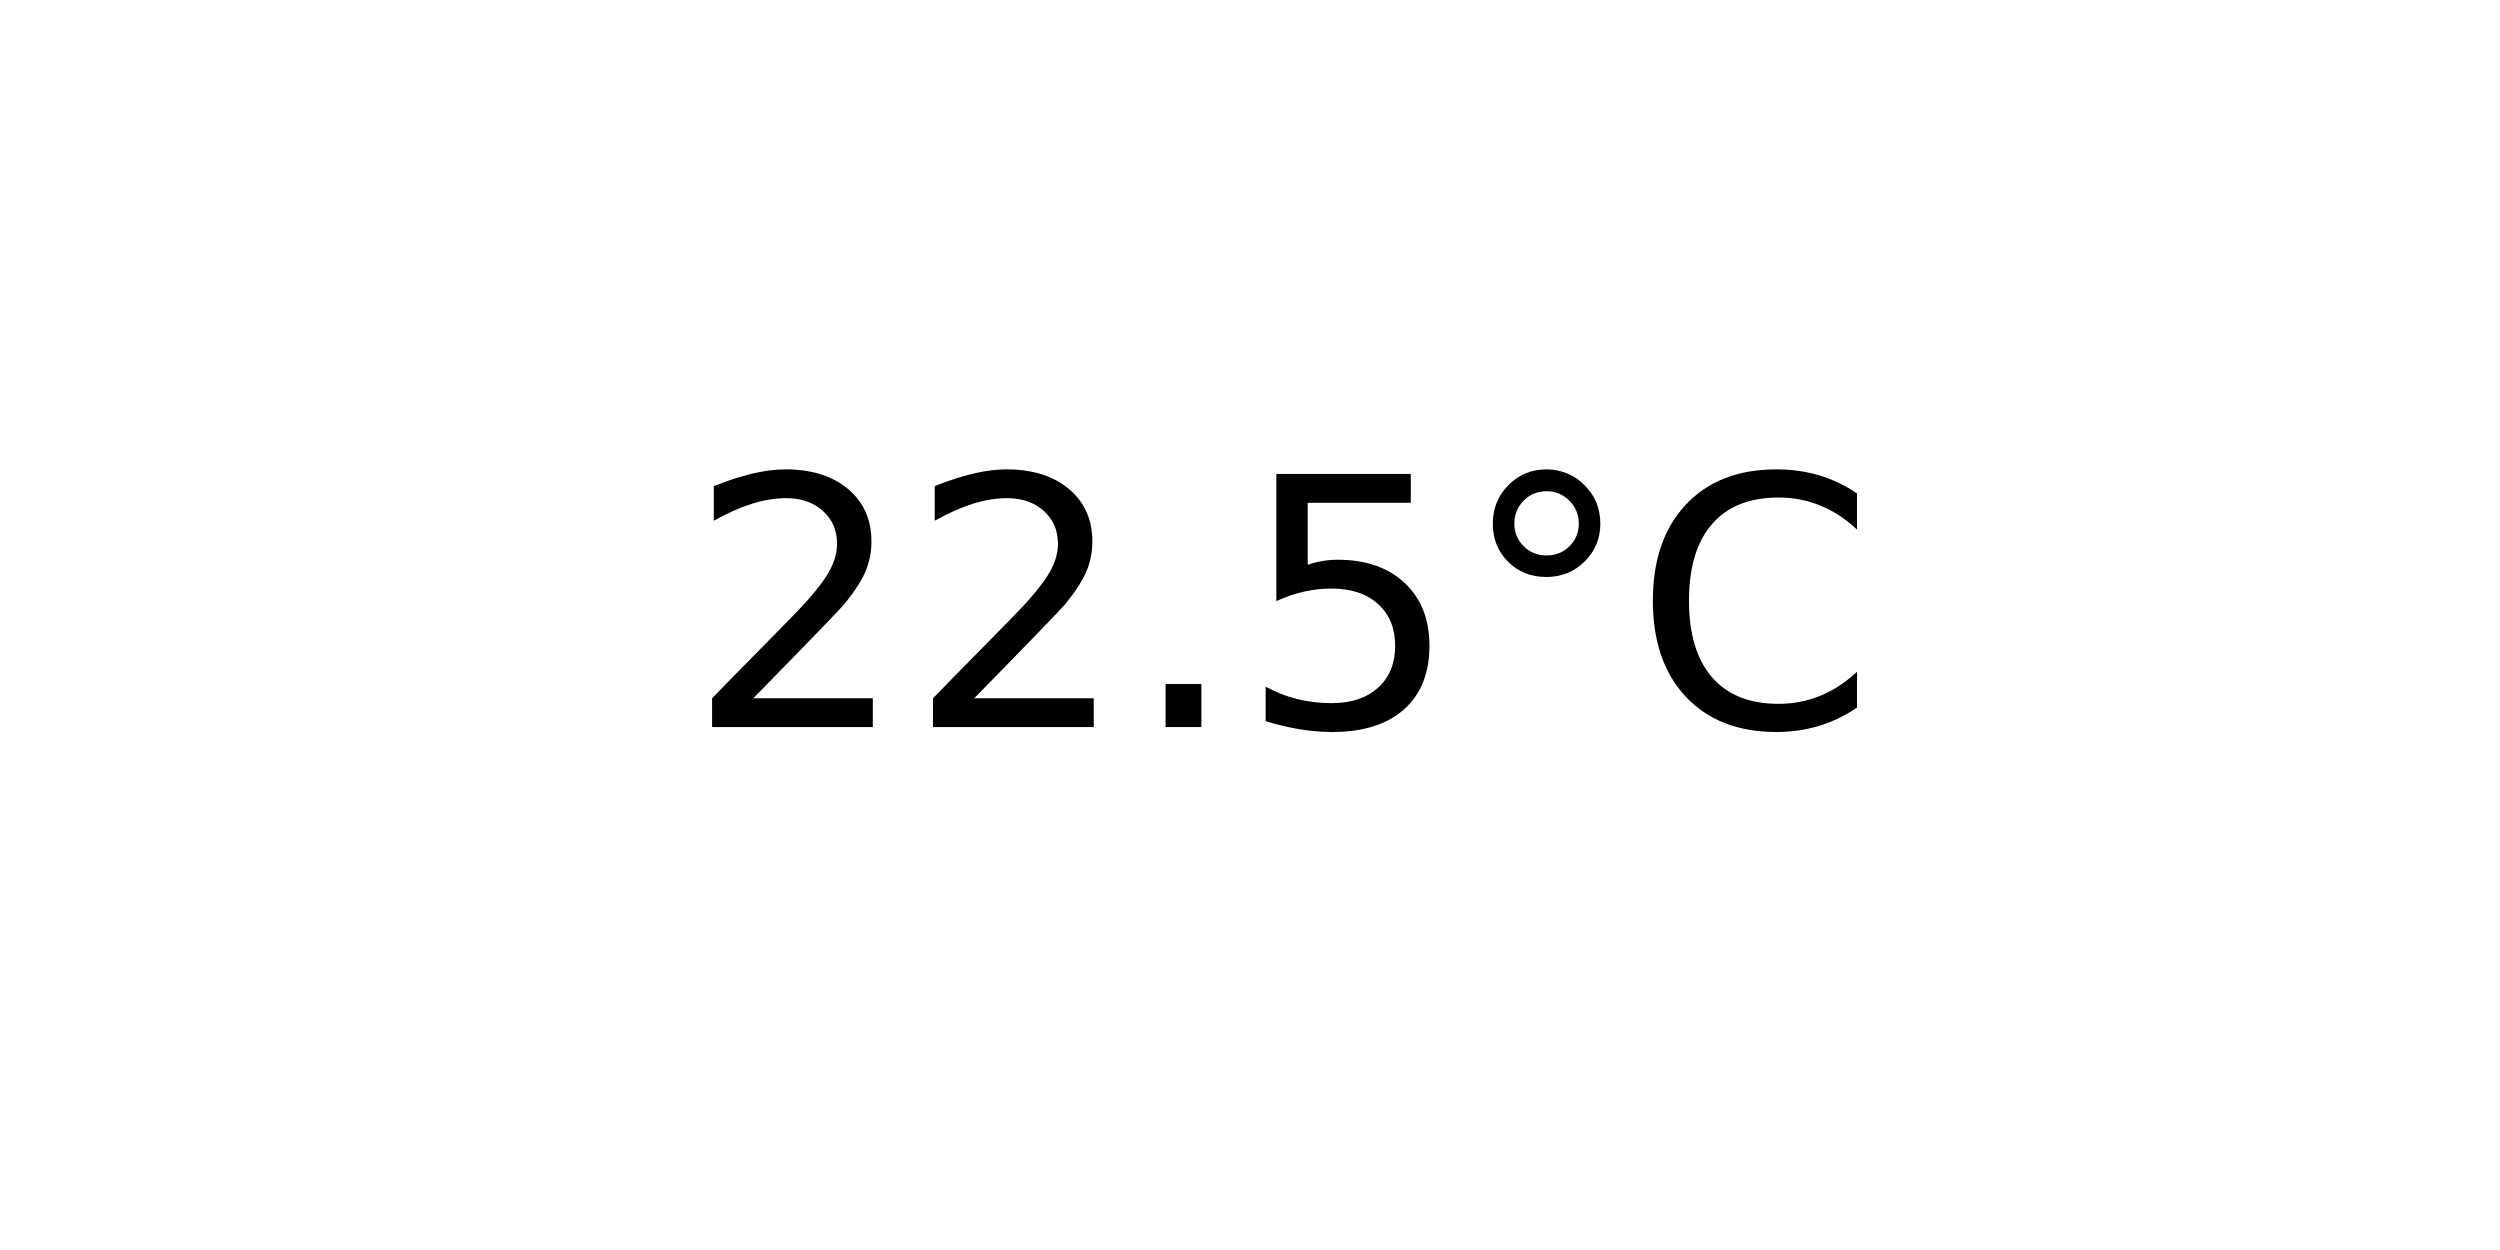
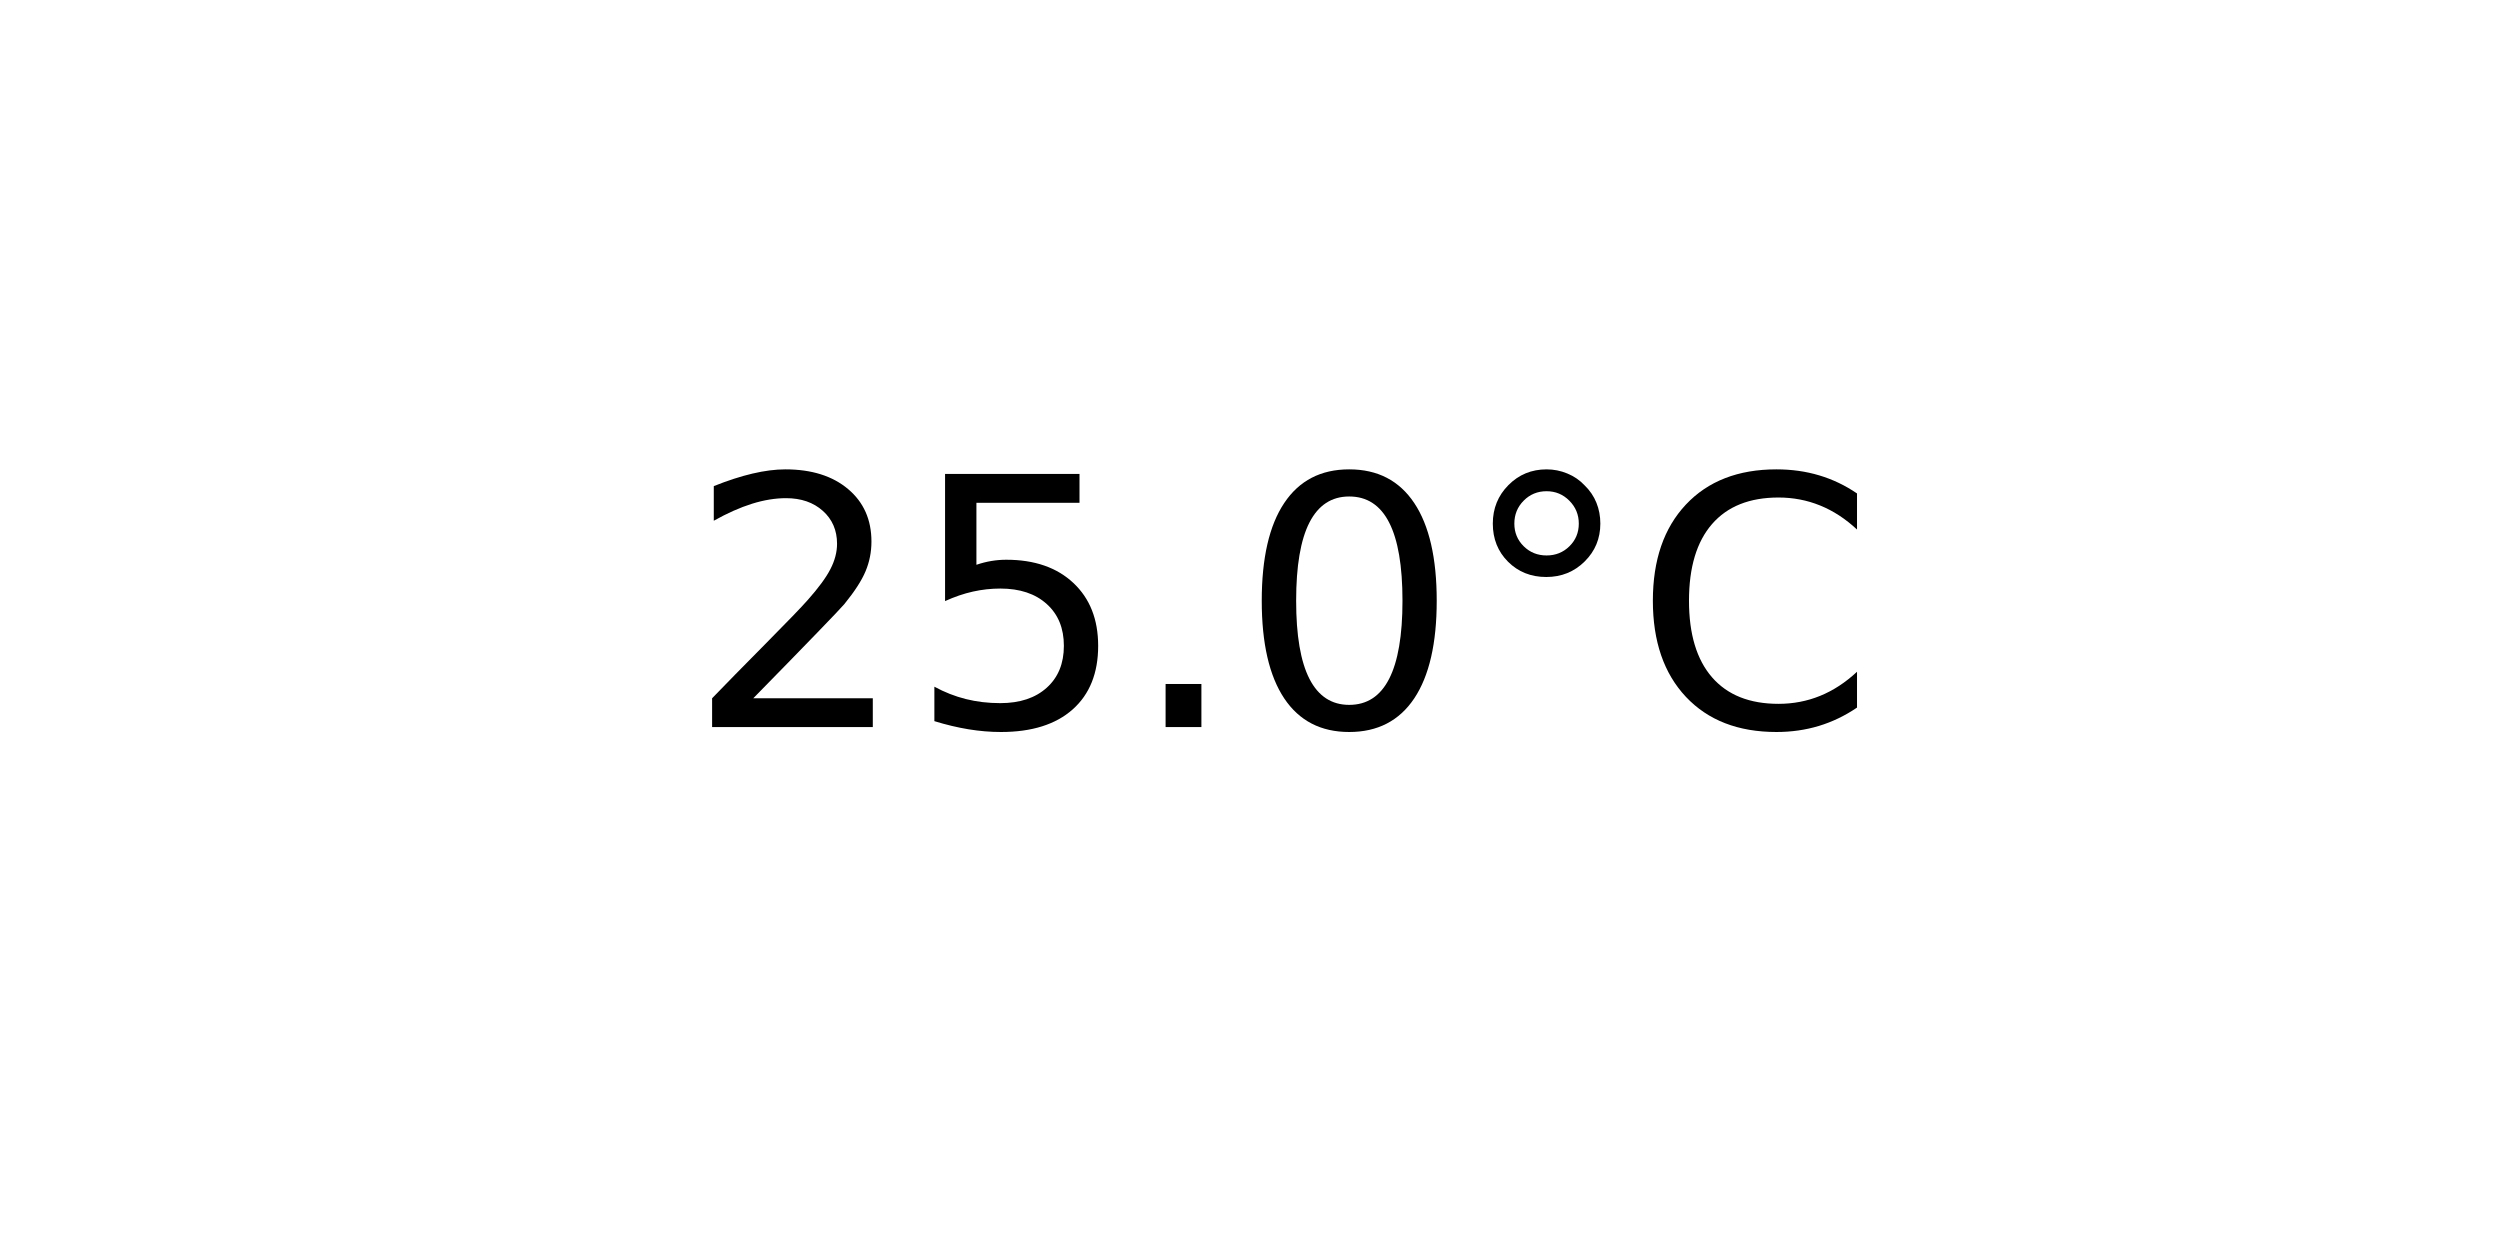
<svg xmlns="http://www.w3.org/2000/svg" xmlns:xlink="http://www.w3.org/1999/xlink" width="72pt" height="36pt" viewBox="0 0 72 36" version="1.1">
  <defs>
    <style type="text/css">*{stroke-linejoin: round; stroke-linecap: butt}</style>
  </defs>
  <g id="figure_1">
    <g id="axes_1">
      <g id="text_1">
        <g transform="translate(19.77578 20.93937) scale(0.1 -0.1)">
          <defs>
            <path id="DejaVuSans-32" d="M 1228 531  L 3431 531  L 3431 0  L 469 0  L 469 531  Q 828 903 1448 1529  Q 2069 2156 2228 2338  Q 2531 2678 2651 2914  Q 2772 3150 2772 3378  Q 2772 3750 2511 3984  Q 2250 4219 1831 4219  Q 1534 4219 1204 4116  Q 875 4013 500 3803  L 500 4441  Q 881 4594 1212 4672  Q 1544 4750 1819 4750  Q 2544 4750 2975 4387  Q 3406 4025 3406 3419  Q 3406 3131 3298 2873  Q 3191 2616 2906 2266  Q 2828 2175 2409 1742  Q 1991 1309 1228 531  z " transform="scale(0.015625)" />
+             <path id="DejaVuSans-35" d="M 691 4666  L 3169 4666  L 3169 4134  L 1269 4134  L 1269 2991  Q 1406 3038 1543 3061  Q 1681 3084 1819 3084  Q 2600 3084 3056 2656  Q 3513 2228 3513 1497  Q 3513 744 3044 326  Q 2575 -91 1722 -91  Q 1428 -91 1123 -41  Q 819 9 494 109  L 494 744  Q 775 591 1075 516  Q 1375 441 1709 441  Q 2250 441 2565 725  Q 2881 1009 2881 1497  Q 2881 1984 2565 2268  Q 2250 2553 1709 2553  Q 1456 2553 1204 2497  Q 953 2441 691 2322  L 691 4666  z " transform="scale(0.015625)" />
            <path id="DejaVuSans-2e" d="M 684 794  L 1344 794  L 1344 0  L 684 0  L 684 794  z " transform="scale(0.015625)" />
-             <path id="DejaVuSans-35" d="M 691 4666  L 3169 4666  L 3169 4134  L 1269 4134  L 1269 2991  Q 1406 3038 1543 3061  Q 1681 3084 1819 3084  Q 2600 3084 3056 2656  Q 3513 2228 3513 1497  Q 3513 744 3044 326  Q 2575 -91 1722 -91  Q 1428 -91 1123 -41  Q 819 9 494 109  L 494 744  Q 775 591 1075 516  Q 1375 441 1709 441  Q 2250 441 2565 725  Q 2881 1009 2881 1497  Q 2881 1984 2565 2268  Q 2250 2553 1709 2553  Q 1456 2553 1204 2497  Q 953 2441 691 2322  L 691 4666  z " transform="scale(0.015625)" />
+             <path id="DejaVuSans-30" d="M 2034 4250  Q 1547 4250 1301 3770  Q 1056 3291 1056 2328  Q 1056 1369 1301 889  Q 1547 409 2034 409  Q 2525 409 2770 889  Q 3016 1369 3016 2328  Q 3016 3291 2770 3770  Q 2525 4250 2034 4250  z M 2034 4750  Q 2819 4750 3233 4129  Q 3647 3509 3647 2328  Q 3647 1150 3233 529  Q 2819 -91 2034 -91  Q 1250 -91 836 529  Q 422 1150 422 2328  Q 422 3509 836 4129  Q 1250 4750 2034 4750  z " transform="scale(0.015625)" />
            <path id="DejaVuSans-b0" d="M 1600 4347  Q 1350 4347 1178 4173  Q 1006 4000 1006 3750  Q 1006 3503 1178 3333  Q 1350 3163 1600 3163  Q 1850 3163 2022 3333  Q 2194 3503 2194 3750  Q 2194 3997 2020 4172  Q 1847 4347 1600 4347  z M 1600 4750  Q 1800 4750 1984 4673  Q 2169 4597 2303 4453  Q 2447 4313 2519 4134  Q 2591 3956 2591 3750  Q 2591 3338 2302 3052  Q 2013 2766 1594 2766  Q 1172 2766 890 3047  Q 609 3328 609 3750  Q 609 4169 896 4459  Q 1184 4750 1600 4750  z " transform="scale(0.015625)" />
            <path id="DejaVuSans-43" d="M 4122 4306  L 4122 3641  Q 3803 3938 3442 4084  Q 3081 4231 2675 4231  Q 1875 4231 1450 3742  Q 1025 3253 1025 2328  Q 1025 1406 1450 917  Q 1875 428 2675 428  Q 3081 428 3442 575  Q 3803 722 4122 1019  L 4122 359  Q 3791 134 3420 21  Q 3050 -91 2638 -91  Q 1578 -91 968 557  Q 359 1206 359 2328  Q 359 3453 968 4101  Q 1578 4750 2638 4750  Q 3056 4750 3426 4639  Q 3797 4528 4122 4306  z " transform="scale(0.015625)" />
          </defs>
          <use xlink:href="#DejaVuSans-32" />
-           <use xlink:href="#DejaVuSans-32" x="63.623" />
+           <use xlink:href="#DejaVuSans-35" x="63.623" />
          <use xlink:href="#DejaVuSans-2e" x="127.246" />
-           <use xlink:href="#DejaVuSans-35" x="159.033" />
+           <use xlink:href="#DejaVuSans-30" x="159.033" />
          <use xlink:href="#DejaVuSans-b0" x="222.656" />
          <use xlink:href="#DejaVuSans-43" x="272.656" />
        </g>
      </g>
    </g>
  </g>
</svg>
